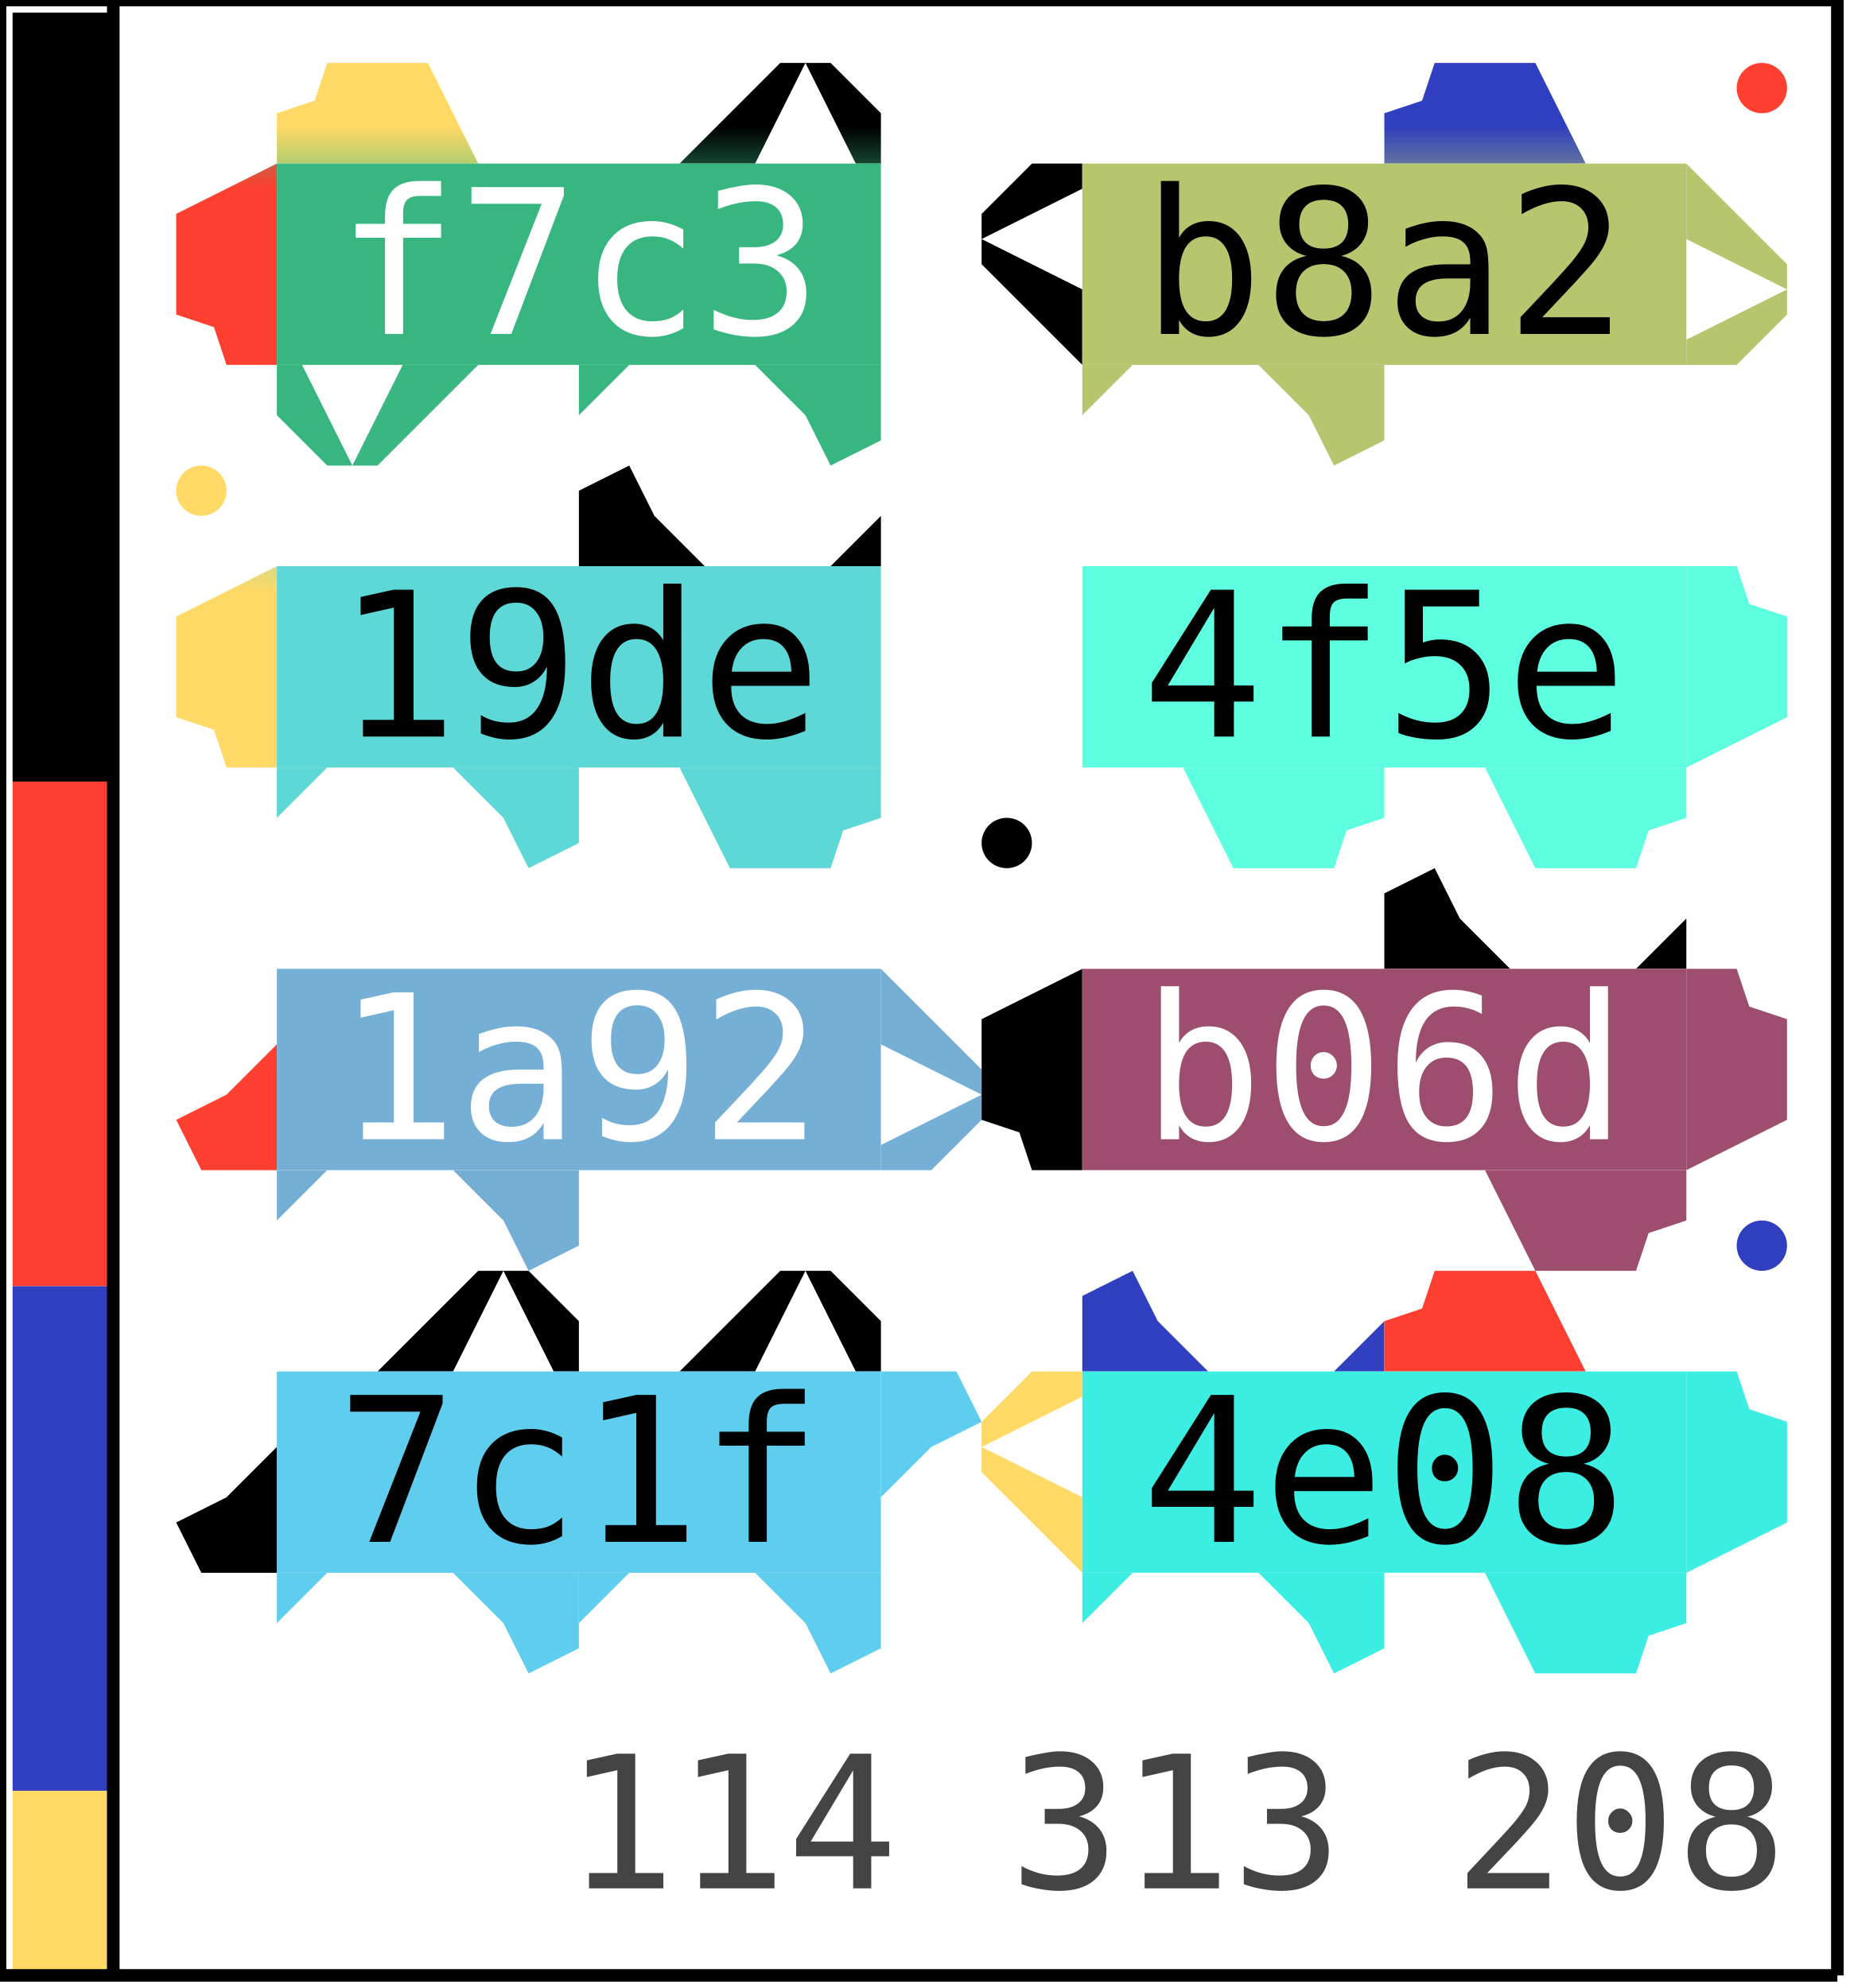
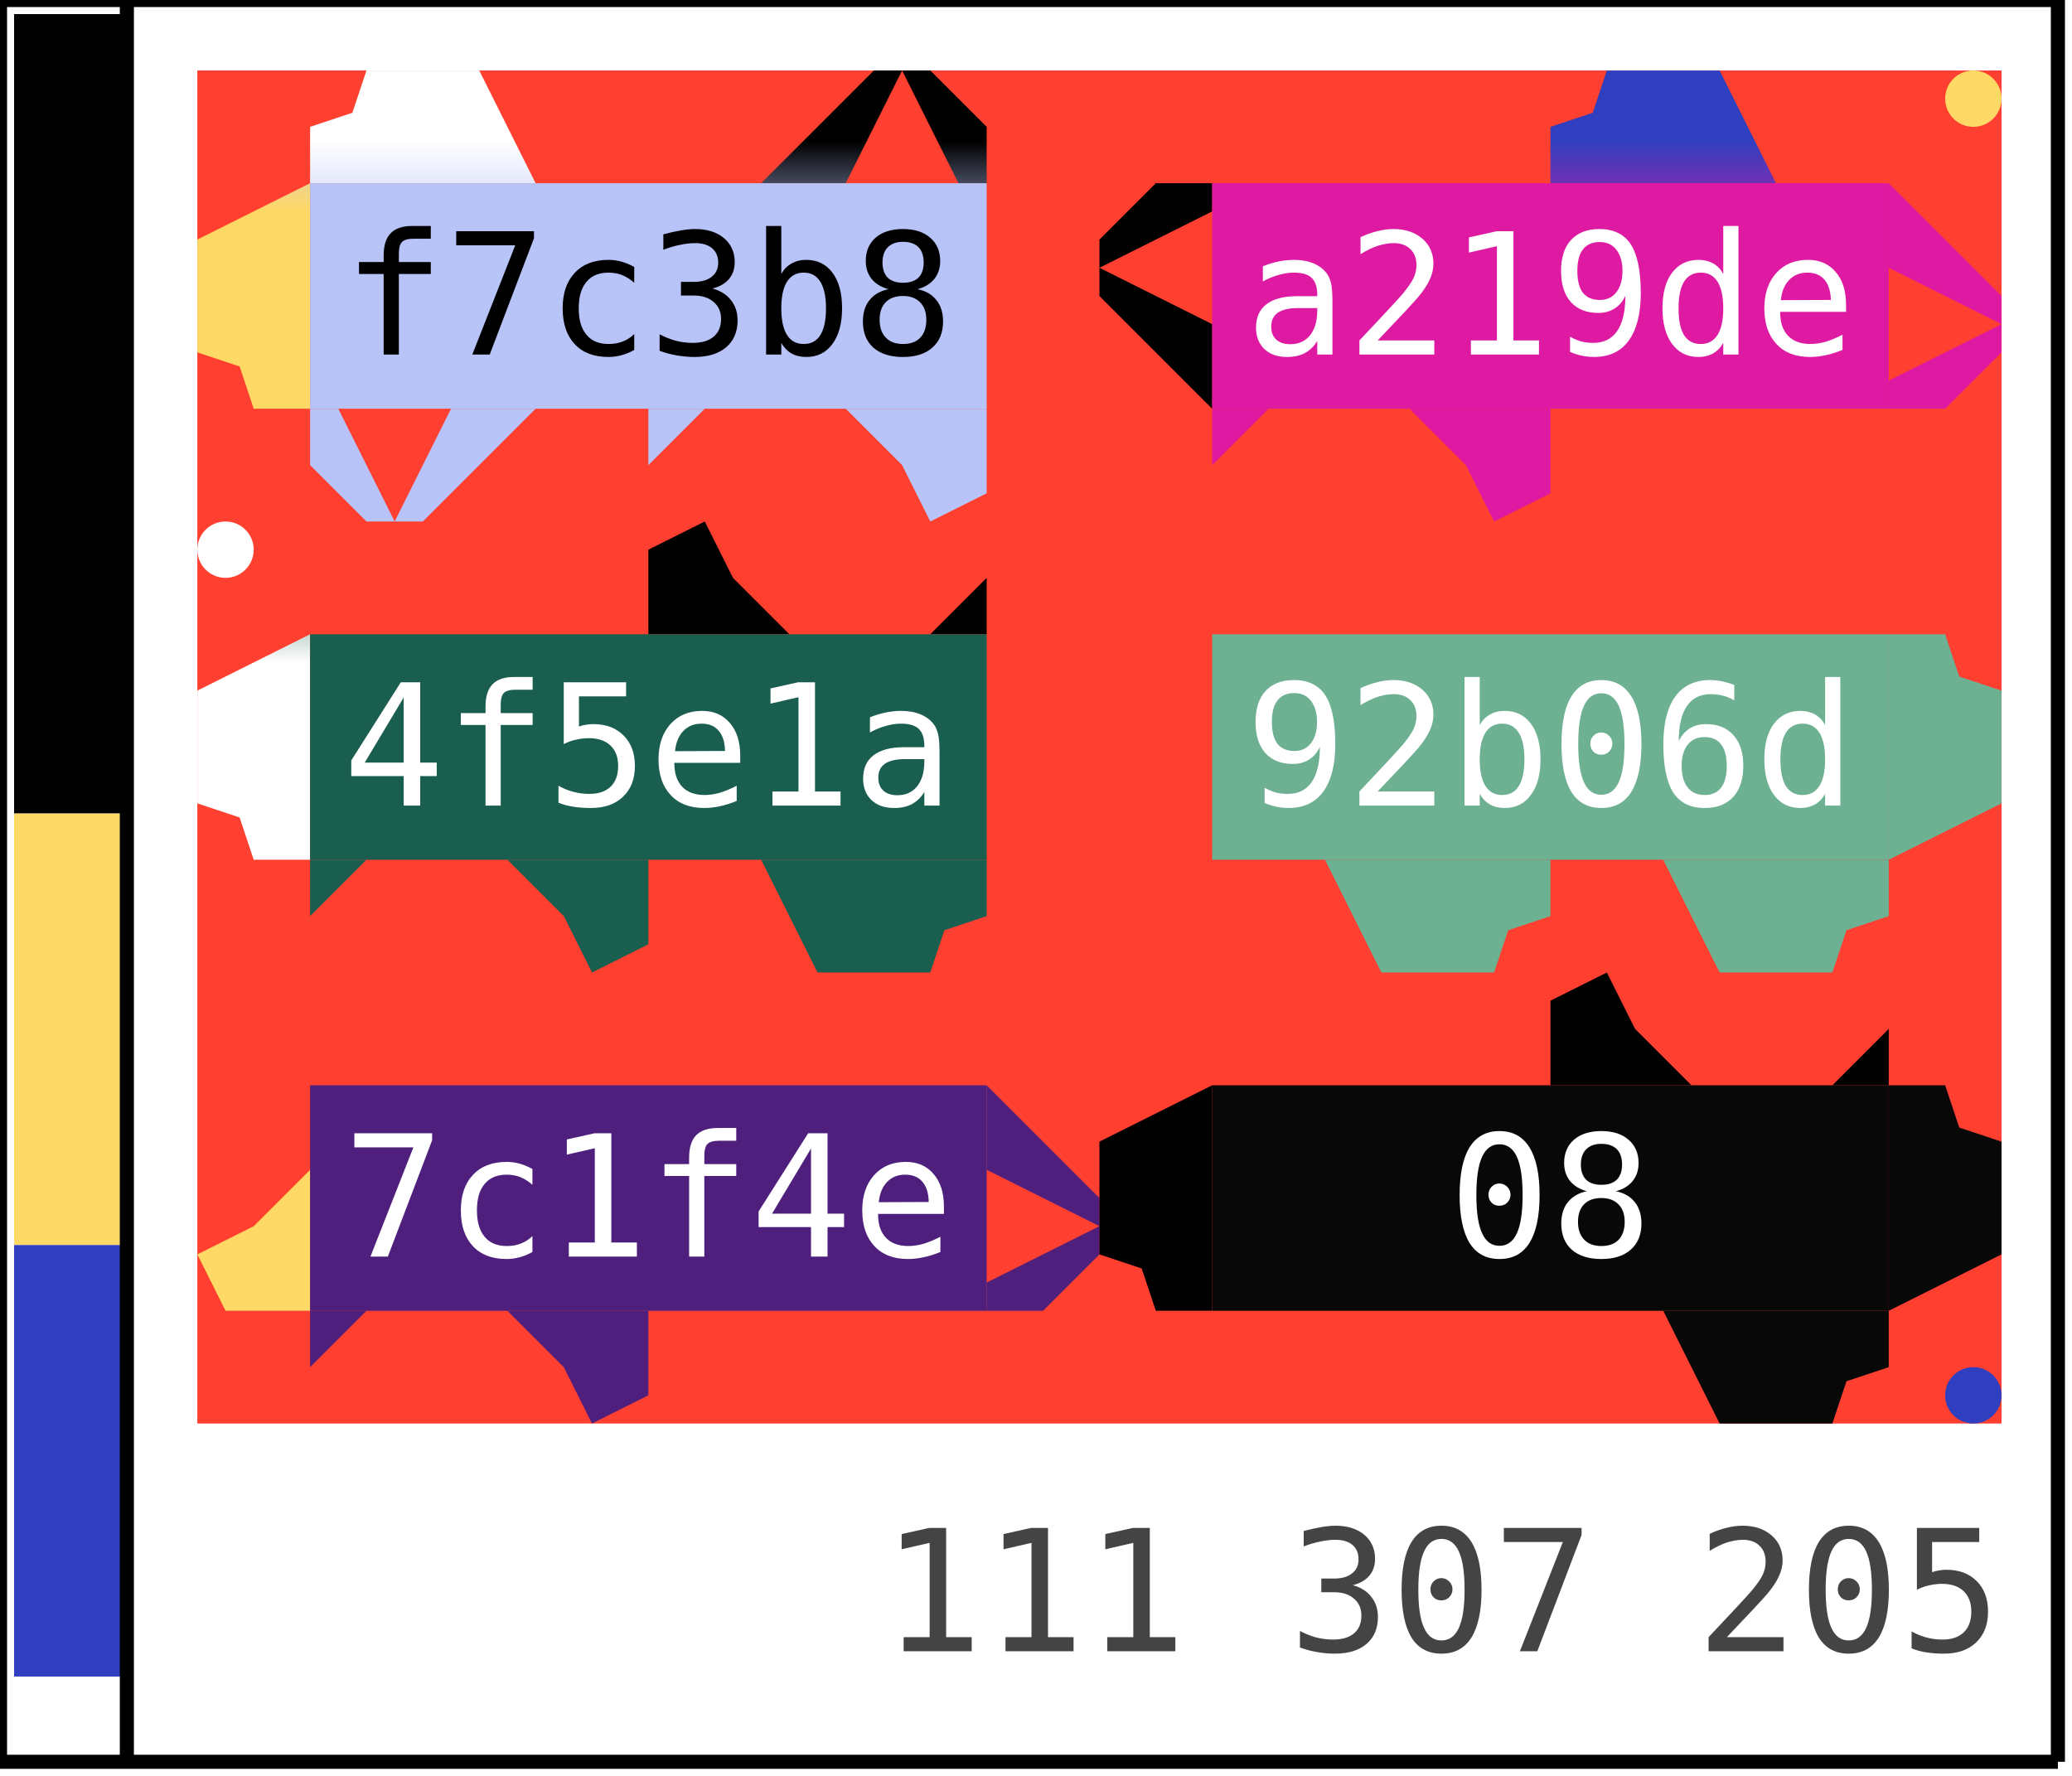
- <svg xmlns="http://www.w3.org/2000/svg" width="147.0" height="158.0">
-   <defs data-v3-clip-seq="13">
+ <svg xmlns="http://www.w3.org/2000/svg" width="147.0" height="126.0">
+   <defs data-v3-clip-seq="9">
    <clipPath id="grid-clip">
-       <rect x="14.0" y="5.0" width="128.0" height="128.0" />
+       <rect x="14.0" y="5.0" width="128.0" height="96.0" />
    </clipPath>
    <path id="c1" d="M0,8 L0,6 L2,6 L2,0 L8,0 L8,8 L6,8 L6,4 L4,4 L4,8 Z M12,4 L14,4 L14,8 L12,8 Z M22,4 L24,4 L24,8 L22,8 Z" fill-rule="evenodd" />
    <path id="c2" d="M0,8 L0,2 L4,2 L4,4 L6,4 L6,8 L10,8 L10,2 L10,0 L24,0 L24,8 Z M18,0 L20,0 L20,4 L18,4 Z M14,0 L16,0 L16,2 L14,2 Z" fill-rule="evenodd" />
    <path id="c3" d="M16,0 L20,0 L20,8 L16,8 L16,6 L12,6 L12,4 L16,4 Z M0,6 L2,6 L2,8 L0,8 Z" fill-rule="evenodd" />
    <path id="p1" d="M0,8 L0,4 L3,3 L4,0 L12,0 L16,8 Z" fill-rule="evenodd" />
    <path id="p2" d="M16,0 L12,4 L8,8 L14,8 L18,0 L22,8 L24,8 L24,4 L20,0 Z" fill-rule="evenodd" />
    <path id="p3" d="M0,2 L4,0 L6,4 L10,8 L0,8 Z M20,8 L24,4 L24,8 Z" fill-rule="evenodd" />
    <linearGradient id="g0" gradientUnits="userSpaceOnUse" x1="34.0" y1="13.0" x2="34.0" y2="5.0">
-       <stop offset="0%" stop-color="#37b77f" />
-       <stop offset="100%" stop-color="#ffd966" />
+       <stop offset="0%" stop-color="#b8c3f7" />
+       <stop offset="100%" stop-color="#ffffff" />
    </linearGradient>
    <linearGradient id="g1" gradientUnits="userSpaceOnUse" x1="58.0" y1="13.0" x2="58.0" y2="5.0">
-       <stop offset="0%" stop-color="#37b77f" />
+       <stop offset="0%" stop-color="#b8c3f7" />
      <stop offset="100%" stop-color="#000000" />
    </linearGradient>
    <linearGradient id="g2" gradientUnits="userSpaceOnUse" x1="58.0" y1="29.0" x2="58.0" y2="37.0">
-       <stop offset="0%" stop-color="#37b77f" />
-       <stop offset="100%" stop-color="#ffd966" />
+       <stop offset="0%" stop-color="#b8c3f7" />
+       <stop offset="100%" stop-color="#ffffff" />
    </linearGradient>
    <linearGradient id="g3" gradientUnits="userSpaceOnUse" x1="34.0" y1="29.0" x2="34.0" y2="37.0">
-       <stop offset="0%" stop-color="#37b77f" />
+       <stop offset="0%" stop-color="#b8c3f7" />
      <stop offset="100%" stop-color="#2f3fbf" />
    </linearGradient>
    <linearGradient id="g4" gradientUnits="userSpaceOnUse" x1="22.0" y1="21.0" x2="14.0" y2="21.0">
-       <stop offset="0%" stop-color="#37b77f" />
-       <stop offset="100%" stop-color="#ff3f2f" />
+       <stop offset="0%" stop-color="#b8c3f7" />
+       <stop offset="100%" stop-color="#ffd966" />
    </linearGradient>
    <clipPath id="v3clip-0">
      <rect x="14.0" y="13.0" width="8.0" height="16.0" />
    </clipPath>
    <linearGradient id="g5" gradientUnits="userSpaceOnUse" x1="122.0" y1="13.0" x2="122.0" y2="5.0">
-       <stop offset="0%" stop-color="#b6c66f" />
+       <stop offset="0%" stop-color="#de19a2" />
      <stop offset="100%" stop-color="#2f3fbf" />
    </linearGradient>
    <linearGradient id="g6" gradientUnits="userSpaceOnUse" x1="134.0" y1="21.0" x2="142.0" y2="21.0">
-       <stop offset="0%" stop-color="#b6c66f" />
-       <stop offset="100%" stop-color="#ffd966" />
+       <stop offset="0%" stop-color="#de19a2" />
+       <stop offset="100%" stop-color="#ffffff" />
    </linearGradient>
    <clipPath id="v3clip-1">
      <rect x="134.0" y="13.0" width="8.0" height="16.0" />
    </clipPath>
    <linearGradient id="g7" gradientUnits="userSpaceOnUse" x1="98.0" y1="29.0" x2="98.0" y2="37.0">
-       <stop offset="0%" stop-color="#b6c66f" />
-       <stop offset="100%" stop-color="#ff3f2f" />
+       <stop offset="0%" stop-color="#de19a2" />
+       <stop offset="100%" stop-color="#ffd966" />
    </linearGradient>
    <linearGradient id="g8" gradientUnits="userSpaceOnUse" x1="86.0" y1="21.0" x2="78.0" y2="21.0">
-       <stop offset="0%" stop-color="#b6c66f" />
+       <stop offset="0%" stop-color="#de19a2" />
      <stop offset="100%" stop-color="#000000" />
    </linearGradient>
    <clipPath id="v3clip-2">
      <rect x="78.0" y="13.0" width="8.0" height="16.0" />
    </clipPath>
    <linearGradient id="g9" gradientUnits="userSpaceOnUse" x1="58.0" y1="45.0" x2="58.0" y2="37.0">
-       <stop offset="0%" stop-color="#5ed7d7" />
+       <stop offset="0%" stop-color="#1a5e4f" />
      <stop offset="100%" stop-color="#000000" />
    </linearGradient>
    <linearGradient id="g10" gradientUnits="userSpaceOnUse" x1="58.0" y1="61.0" x2="58.0" y2="69.0">
-       <stop offset="0%" stop-color="#5ed7d7" />
+       <stop offset="0%" stop-color="#1a5e4f" />
      <stop offset="100%" stop-color="#2f3fbf" />
    </linearGradient>
    <linearGradient id="g11" gradientUnits="userSpaceOnUse" x1="34.0" y1="61.0" x2="34.0" y2="69.0">
-       <stop offset="0%" stop-color="#5ed7d7" />
-       <stop offset="100%" stop-color="#ff3f2f" />
+       <stop offset="0%" stop-color="#1a5e4f" />
+       <stop offset="100%" stop-color="#ffd966" />
    </linearGradient>
    <linearGradient id="g12" gradientUnits="userSpaceOnUse" x1="22.0" y1="53.0" x2="14.0" y2="53.0">
-       <stop offset="0%" stop-color="#5ed7d7" />
-       <stop offset="100%" stop-color="#ffd966" />
+       <stop offset="0%" stop-color="#1a5e4f" />
+       <stop offset="100%" stop-color="#ffffff" />
    </linearGradient>
    <clipPath id="v3clip-3">
      <rect x="14.0" y="45.0" width="8.0" height="16.0" />
    </clipPath>
    <linearGradient id="g13" gradientUnits="userSpaceOnUse" x1="134.0" y1="53.0" x2="142.0" y2="53.0">
-       <stop offset="0%" stop-color="#5efee1" />
+       <stop offset="0%" stop-color="#6db092" />
      <stop offset="100%" stop-color="#000000" />
    </linearGradient>
    <clipPath id="v3clip-4">
      <rect x="134.0" y="45.0" width="8.0" height="16.0" />
    </clipPath>
    <linearGradient id="g14" gradientUnits="userSpaceOnUse" x1="122.0" y1="61.0" x2="122.0" y2="69.0">
-       <stop offset="0%" stop-color="#5efee1" />
+       <stop offset="0%" stop-color="#6db092" />
      <stop offset="100%" stop-color="#2f3fbf" />
    </linearGradient>
    <linearGradient id="g15" gradientUnits="userSpaceOnUse" x1="98.0" y1="61.0" x2="98.0" y2="69.0">
-       <stop offset="0%" stop-color="#5efee1" />
-       <stop offset="100%" stop-color="#ff3f2f" />
+       <stop offset="0%" stop-color="#6db092" />
+       <stop offset="100%" stop-color="#ffd966" />
    </linearGradient>
    <linearGradient id="g16" gradientUnits="userSpaceOnUse" x1="70.0" y1="85.0" x2="78.0" y2="85.0">
-       <stop offset="0%" stop-color="#76afd5" />
+       <stop offset="0%" stop-color="#4e1f7c" />
      <stop offset="100%" stop-color="#000000" />
    </linearGradient>
    <clipPath id="v3clip-5">
      <rect x="70.0" y="77.0" width="8.0" height="16.0" />
    </clipPath>
    <linearGradient id="g17" gradientUnits="userSpaceOnUse" x1="34.0" y1="93.0" x2="34.0" y2="101.0">
-       <stop offset="0%" stop-color="#76afd5" />
-       <stop offset="100%" stop-color="#ff3f2f" />
+       <stop offset="0%" stop-color="#4e1f7c" />
+       <stop offset="100%" stop-color="#ffd966" />
    </linearGradient>
    <linearGradient id="g18" gradientUnits="userSpaceOnUse" x1="22.0" y1="85.0" x2="14.0" y2="85.0">
-       <stop offset="0%" stop-color="#76afd5" />
-       <stop offset="100%" stop-color="#ff3f2f" />
+       <stop offset="0%" stop-color="#4e1f7c" />
+       <stop offset="100%" stop-color="#ffd966" />
    </linearGradient>
    <clipPath id="v3clip-6">
      <rect x="14.0" y="77.0" width="8.0" height="16.0" />
    </clipPath>
    <linearGradient id="g19" gradientUnits="userSpaceOnUse" x1="122.0" y1="77.0" x2="122.0" y2="69.0">
-       <stop offset="0%" stop-color="#9d4e6f" />
+       <stop offset="0%" stop-color="#080808" />
      <stop offset="100%" stop-color="#000000" />
    </linearGradient>
    <linearGradient id="g20" gradientUnits="userSpaceOnUse" x1="134.0" y1="85.0" x2="142.0" y2="85.0">
-       <stop offset="0%" stop-color="#9d4e6f" />
+       <stop offset="0%" stop-color="#080808" />
      <stop offset="100%" stop-color="#2f3fbf" />
    </linearGradient>
    <clipPath id="v3clip-7">
      <rect x="134.0" y="77.0" width="8.0" height="16.0" />
    </clipPath>
    <linearGradient id="g21" gradientUnits="userSpaceOnUse" x1="122.0" y1="93.0" x2="122.0" y2="101.0">
-       <stop offset="0%" stop-color="#9d4e6f" />
+       <stop offset="0%" stop-color="#080808" />
      <stop offset="100%" stop-color="#2f3fbf" />
    </linearGradient>
    <linearGradient id="g22" gradientUnits="userSpaceOnUse" x1="86.0" y1="85.0" x2="78.0" y2="85.0">
-       <stop offset="0%" stop-color="#9d4e6f" />
+       <stop offset="0%" stop-color="#080808" />
      <stop offset="100%" stop-color="#000000" />
    </linearGradient>
    <clipPath id="v3clip-8">
      <rect x="78.0" y="77.0" width="8.0" height="16.0" />
    </clipPath>
-     <linearGradient id="g23" gradientUnits="userSpaceOnUse" x1="34.0" y1="109.0" x2="34.0" y2="101.0">
-       <stop offset="0%" stop-color="#5fcded" />
-       <stop offset="100%" stop-color="#000000" />
-     </linearGradient>
-     <linearGradient id="g24" gradientUnits="userSpaceOnUse" x1="58.0" y1="109.0" x2="58.0" y2="101.0">
-       <stop offset="0%" stop-color="#5fcded" />
-       <stop offset="100%" stop-color="#000000" />
-     </linearGradient>
-     <linearGradient id="g25" gradientUnits="userSpaceOnUse" x1="70.0" y1="117.0" x2="78.0" y2="117.0">
-       <stop offset="0%" stop-color="#5fcded" />
-       <stop offset="100%" stop-color="#ff3f2f" />
-     </linearGradient>
-     <clipPath id="v3clip-9">
-       <rect x="70.0" y="109.0" width="8.0" height="16.0" />
-     </clipPath>
-     <linearGradient id="g26" gradientUnits="userSpaceOnUse" x1="58.0" y1="125.0" x2="58.0" y2="133.0">
-       <stop offset="0%" stop-color="#5fcded" />
-       <stop offset="100%" stop-color="#ffd966" />
-     </linearGradient>
-     <linearGradient id="g27" gradientUnits="userSpaceOnUse" x1="34.0" y1="125.0" x2="34.0" y2="133.0">
-       <stop offset="0%" stop-color="#5fcded" />
-       <stop offset="100%" stop-color="#2f3fbf" />
-     </linearGradient>
-     <linearGradient id="g28" gradientUnits="userSpaceOnUse" x1="22.0" y1="117.0" x2="14.0" y2="117.0">
-       <stop offset="0%" stop-color="#5fcded" />
-       <stop offset="100%" stop-color="#000000" />
-     </linearGradient>
-     <clipPath id="v3clip-10">
-       <rect x="14.0" y="109.0" width="8.0" height="16.0" />
-     </clipPath>
-     <linearGradient id="g29" gradientUnits="userSpaceOnUse" x1="98.0" y1="109.0" x2="98.0" y2="101.0">
-       <stop offset="0%" stop-color="#3cede1" />
-       <stop offset="100%" stop-color="#2f3fbf" />
-     </linearGradient>
-     <linearGradient id="g30" gradientUnits="userSpaceOnUse" x1="122.0" y1="109.0" x2="122.0" y2="101.0">
-       <stop offset="0%" stop-color="#3cede1" />
-       <stop offset="100%" stop-color="#ff3f2f" />
-     </linearGradient>
-     <linearGradient id="g31" gradientUnits="userSpaceOnUse" x1="134.0" y1="117.0" x2="142.0" y2="117.0">
-       <stop offset="0%" stop-color="#3cede1" />
-       <stop offset="100%" stop-color="#ffd966" />
-     </linearGradient>
-     <clipPath id="v3clip-11">
-       <rect x="134.0" y="109.0" width="8.0" height="16.0" />
-     </clipPath>
-     <linearGradient id="g32" gradientUnits="userSpaceOnUse" x1="122.0" y1="125.0" x2="122.0" y2="133.0">
-       <stop offset="0%" stop-color="#3cede1" />
-       <stop offset="100%" stop-color="#ff3f2f" />
-     </linearGradient>
-     <linearGradient id="g33" gradientUnits="userSpaceOnUse" x1="98.0" y1="125.0" x2="98.0" y2="133.0">
-       <stop offset="0%" stop-color="#3cede1" />
-       <stop offset="100%" stop-color="#2f3fbf" />
-     </linearGradient>
-     <linearGradient id="g34" gradientUnits="userSpaceOnUse" x1="86.0" y1="117.0" x2="78.0" y2="117.0">
-       <stop offset="0%" stop-color="#3cede1" />
-       <stop offset="100%" stop-color="#ffd966" />
-     </linearGradient>
-     <clipPath id="v3clip-12">
-       <rect x="78.0" y="109.0" width="8.0" height="16.0" />
-     </clipPath>
  </defs>
-   <rect x="0" y="0" width="147.0" height="158.0" fill="#ffffff" />
-   <rect x="14.0" y="5.0" width="128.0" height="128.0" fill="#ffffff" />
+   <rect x="0" y="0" width="147.0" height="126.0" fill="#ffffff" />
+   <rect x="14.0" y="5.0" width="128.0" height="96.0" fill="#ff3f2f" />
  <g>
    <use href="#p1" transform="translate(22.0, 5.0) scale(1.0)" fill="url(#g0)" />
  </g>
  <g>
    <use href="#p2" transform="translate(46.0, 5.0) scale(1.0)" fill="url(#g1)" />
  </g>
  <g>
    <use href="#p3" transform="translate(46.0, 29.0) rotate(180 12.0 4.0) scale(1.0)" fill="url(#g2)" />
  </g>
  <g>
    <use href="#p2" transform="translate(22.0, 29.0) rotate(180 12.0 4.0) scale(1.0)" fill="url(#g3)" />
  </g>
  <g>
    <g clip-path="url(#v3clip-0)">
      <use href="#p1" transform="translate(14.0, 29.0) rotate(270 0.0 0.0) scale(1.0)" fill="url(#g4)" />
    </g>
  </g>
  <g>
    <use href="#p1" transform="translate(110.0, 5.0) scale(1.0)" fill="url(#g5)" />
  </g>
  <g>
    <g clip-path="url(#v3clip-1)">
      <use href="#p2" transform="translate(134.0, 13.0) rotate(90 8.0 0.0) scale(1.0)" fill="url(#g6)" />
    </g>
  </g>
  <g>
    <use href="#p3" transform="translate(86.0, 29.0) rotate(180 12.0 4.0) scale(1.0)" fill="url(#g7)" />
  </g>
  <g>
    <g clip-path="url(#v3clip-2)">
      <use href="#p2" transform="translate(70.0, 29.0) rotate(270 8.0 0.0) scale(1.0)" fill="url(#g8)" />
    </g>
  </g>
  <g>
    <use href="#p3" transform="translate(46.0, 37.0) scale(1.0)" fill="url(#g9)" />
  </g>
  <g>
    <use href="#p1" transform="translate(46.0, 61.0) rotate(180 12.0 4.0) scale(1.0)" fill="url(#g10)" />
  </g>
  <g>
    <use href="#p3" transform="translate(22.0, 61.0) rotate(180 12.0 4.0) scale(1.0)" fill="url(#g11)" />
  </g>
  <g>
    <g clip-path="url(#v3clip-3)">
      <use href="#p1" transform="translate(14.0, 61.0) rotate(270 0.0 0.0) scale(1.0)" fill="url(#g12)" />
    </g>
  </g>
  <g>
    <g clip-path="url(#v3clip-4)">
      <use href="#p1" transform="translate(142.0, 45.0) rotate(90 0.0 0.0) scale(1.0)" fill="url(#g13)" />
    </g>
  </g>
  <g>
    <use href="#p1" transform="translate(110.0, 61.0) rotate(180 12.0 4.0) scale(1.0)" fill="url(#g14)" />
  </g>
  <g>
    <use href="#p1" transform="translate(86.0, 61.0) rotate(180 12.0 4.0) scale(1.0)" fill="url(#g15)" />
  </g>
  <g>
    <g clip-path="url(#v3clip-5)">
      <use href="#p2" transform="translate(70.0, 77.0) rotate(90 8.0 0.0) scale(1.0)" fill="url(#g16)" />
    </g>
  </g>
  <g>
    <use href="#p3" transform="translate(22.0, 93.0) rotate(180 12.0 4.0) scale(1.0)" fill="url(#g17)" />
  </g>
  <g>
    <g clip-path="url(#v3clip-6)">
      <use href="#p3" transform="translate(14.0, 93.0) rotate(270 0.0 0.0) scale(1.0)" fill="url(#g18)" />
    </g>
  </g>
  <g>
    <use href="#p3" transform="translate(110.0, 69.0) scale(1.0)" fill="url(#g19)" />
  </g>
  <g>
    <g clip-path="url(#v3clip-7)">
      <use href="#p1" transform="translate(142.0, 77.0) rotate(90 0.0 0.0) scale(1.0)" fill="url(#g20)" />
    </g>
  </g>
  <g>
    <use href="#p1" transform="translate(110.0, 93.0) rotate(180 12.0 4.0) scale(1.0)" fill="url(#g21)" />
  </g>
  <g>
    <g clip-path="url(#v3clip-8)">
      <use href="#p1" transform="translate(78.0, 93.0) rotate(270 0.0 0.0) scale(1.0)" fill="url(#g22)" />
    </g>
  </g>
-   <g>
-     <use href="#p2" transform="translate(22.0, 101.0) scale(1.0)" fill="url(#g23)" />
-   </g>
-   <g>
-     <use href="#p2" transform="translate(46.0, 101.0) scale(1.0)" fill="url(#g24)" />
-   </g>
-   <g>
-     <g clip-path="url(#v3clip-9)">
-       <use href="#p3" transform="translate(78.0, 109.0) rotate(90 0.0 0.0) scale(1.0)" fill="url(#g25)" />
-     </g>
-   </g>
-   <g>
-     <use href="#p3" transform="translate(46.0, 125.0) rotate(180 12.0 4.0) scale(1.0)" fill="url(#g26)" />
-   </g>
-   <g>
-     <use href="#p3" transform="translate(22.0, 125.0) rotate(180 12.0 4.0) scale(1.0)" fill="url(#g27)" />
-   </g>
-   <g>
-     <g clip-path="url(#v3clip-10)">
-       <use href="#p3" transform="translate(14.0, 125.0) rotate(270 0.0 0.0) scale(1.0)" fill="url(#g28)" />
-     </g>
-   </g>
-   <g>
-     <use href="#p3" transform="translate(86.0, 101.0) scale(1.0)" fill="url(#g29)" />
-   </g>
-   <g>
-     <use href="#p1" transform="translate(110.0, 101.0) scale(1.0)" fill="url(#g30)" />
-   </g>
-   <g>
-     <g clip-path="url(#v3clip-11)">
-       <use href="#p1" transform="translate(142.0, 109.0) rotate(90 0.0 0.0) scale(1.0)" fill="url(#g31)" />
-     </g>
-   </g>
-   <g>
-     <use href="#p1" transform="translate(110.0, 125.0) rotate(180 12.0 4.0) scale(1.0)" fill="url(#g32)" />
-   </g>
-   <g>
-     <use href="#p3" transform="translate(86.0, 125.0) rotate(180 12.0 4.0) scale(1.0)" fill="url(#g33)" />
-   </g>
-   <g>
-     <g clip-path="url(#v3clip-12)">
-       <use href="#p2" transform="translate(70.0, 125.0) rotate(270 8.0 0.0) scale(1.0)" fill="url(#g34)" />
-     </g>
-   </g>
-   <rect x="22.0" y="13.0" width="48.0" height="16.0" fill="#37b77f" />
-   <text x="46.0" y="21.0" fill="#ffffff" style="font-family: monospace; font-size: 16.0px;" text-anchor="middle" dominant-baseline="central">f7c3</text>
-   <rect x="86.0" y="13.0" width="48.0" height="16.0" fill="#b6c66f" />
-   <text x="110.0" y="21.0" fill="#000000" style="font-family: monospace; font-size: 16.0px;" text-anchor="middle" dominant-baseline="central">b8a2</text>
-   <rect x="22.0" y="45.0" width="48.0" height="16.0" fill="#5ed7d7" />
-   <text x="46.0" y="53.0" fill="#000000" style="font-family: monospace; font-size: 16.0px;" text-anchor="middle" dominant-baseline="central">19de</text>
-   <rect x="86.0" y="45.0" width="48.0" height="16.0" fill="#5efee1" />
-   <text x="110.0" y="53.0" fill="#000000" style="font-family: monospace; font-size: 16.0px;" text-anchor="middle" dominant-baseline="central">4f5e</text>
-   <rect x="22.0" y="77.0" width="48.0" height="16.0" fill="#76afd5" />
-   <text x="46.0" y="85.0" fill="#ffffff" style="font-family: monospace; font-size: 16.0px;" text-anchor="middle" dominant-baseline="central">1a92</text>
-   <rect x="86.0" y="77.0" width="48.0" height="16.0" fill="#9d4e6f" />
-   <text x="110.0" y="85.0" fill="#ffffff" style="font-family: monospace; font-size: 16.0px;" text-anchor="middle" dominant-baseline="central">b06d</text>
-   <rect x="22.0" y="109.0" width="48.0" height="16.0" fill="#5fcded" />
-   <text x="46.0" y="117.0" fill="#000000" style="font-family: monospace; font-size: 16.0px;" text-anchor="middle" dominant-baseline="central">7c1f</text>
-   <rect x="86.0" y="109.0" width="48.0" height="16.0" fill="#3cede1" />
-   <text x="110.0" y="117.0" fill="#000000" style="font-family: monospace; font-size: 16.0px;" text-anchor="middle" dominant-baseline="central">4e08</text>
-   <circle cx="16.0" cy="39.0" r="2.0" fill="#ffd966" />
-   <circle cx="140.0" cy="7.0" r="2.0" fill="#ff3f2f" />
+   <rect x="22.0" y="13.0" width="48.0" height="16.0" fill="#b8c3f7" />
+   <text x="46.0" y="21.0" fill="#000000" style="font-family: monospace; font-size: 12.0px;" text-anchor="middle" dominant-baseline="central">f7c3b8</text>
+   <rect x="86.0" y="13.0" width="48.0" height="16.0" fill="#de19a2" />
+   <text x="110.0" y="21.0" fill="#ffffff" style="font-family: monospace; font-size: 12.0px;" text-anchor="middle" dominant-baseline="central">a219de</text>
+   <rect x="22.0" y="45.0" width="48.0" height="16.0" fill="#1a5e4f" />
+   <text x="46.0" y="53.0" fill="#ffffff" style="font-family: monospace; font-size: 12.0px;" text-anchor="middle" dominant-baseline="central">4f5e1a</text>
+   <rect x="86.0" y="45.0" width="48.0" height="16.0" fill="#6db092" />
+   <text x="110.0" y="53.0" fill="#ffffff" style="font-family: monospace; font-size: 12.0px;" text-anchor="middle" dominant-baseline="central">92b06d</text>
+   <rect x="22.0" y="77.0" width="48.0" height="16.0" fill="#4e1f7c" />
+   <text x="46.0" y="85.0" fill="#ffffff" style="font-family: monospace; font-size: 12.0px;" text-anchor="middle" dominant-baseline="central">7c1f4e</text>
+   <rect x="86.0" y="77.0" width="48.0" height="16.0" fill="#080808" />
+   <text x="110.0" y="85.0" fill="#ffffff" style="font-family: monospace; font-size: 12.0px;" text-anchor="middle" dominant-baseline="central">08</text>
+   <circle cx="16.0" cy="39.0" r="2.0" fill="#ffffff" />
+   <circle cx="140.0" cy="7.0" r="2.0" fill="#ffd966" />
  <circle cx="140.0" cy="99.0" r="2.0" fill="#2f3fbf" />
-   <circle cx="80.0" cy="67.0" r="2.0" fill="#000000" />
-   <rect x="1" y="1" width="8.0" height="61.121" fill="#000000" />
-   <rect x="1" y="62.121" width="8.0" height="40.102" fill="#ff3f2f" />
-   <rect x="1" y="102.223" width="8.0" height="40.102" fill="#2f3fbf" />
-   <rect x="1" y="142.325" width="8.0" height="14.675" fill="#ffd966" />
-   <text x="142.0" y="145.0" fill="#444444" style="font-family: monospace; font-size: 14.667px;" text-anchor="end" dominant-baseline="central">114 313 208</text>
+   <rect x="1" y="1" width="8.0" height="56.72" fill="#000000" />
+   <rect x="1" y="57.72" width="8.0" height="30.616" fill="#ffd966" />
+   <rect x="1" y="88.336" width="8.0" height="30.616" fill="#2f3fbf" />
+   <rect x="1" y="118.952" width="8.0" height="6.048" fill="#ffffff" />
+   <text x="142.0" y="113.0" fill="#444444" style="font-family: monospace; font-size: 12.0px;" text-anchor="end" dominant-baseline="central">111 307 205</text>
  <line x1="0" y1="0" x2="146.0" y2="0" stroke="#000000" stroke-width="1" />
-   <line x1="146.0" y1="0" x2="146.0" y2="157.0" stroke="#000000" stroke-width="1" />
-   <line x1="0" y1="157.0" x2="146.0" y2="157.0" stroke="#000000" stroke-width="1" />
-   <line x1="0" y1="0" x2="0" y2="157.0" stroke="#000000" stroke-width="1" />
-   <line x1="9.0" y1="0" x2="9.0" y2="157.0" stroke="#000000" stroke-width="1" />
+   <line x1="146.0" y1="0" x2="146.0" y2="125.0" stroke="#000000" stroke-width="1" />
+   <line x1="0" y1="125.0" x2="146.0" y2="125.0" stroke="#000000" stroke-width="1" />
+   <line x1="0" y1="0" x2="0" y2="125.0" stroke="#000000" stroke-width="1" />
+   <line x1="9.0" y1="0" x2="9.0" y2="125.0" stroke="#000000" stroke-width="1" />
</svg>
